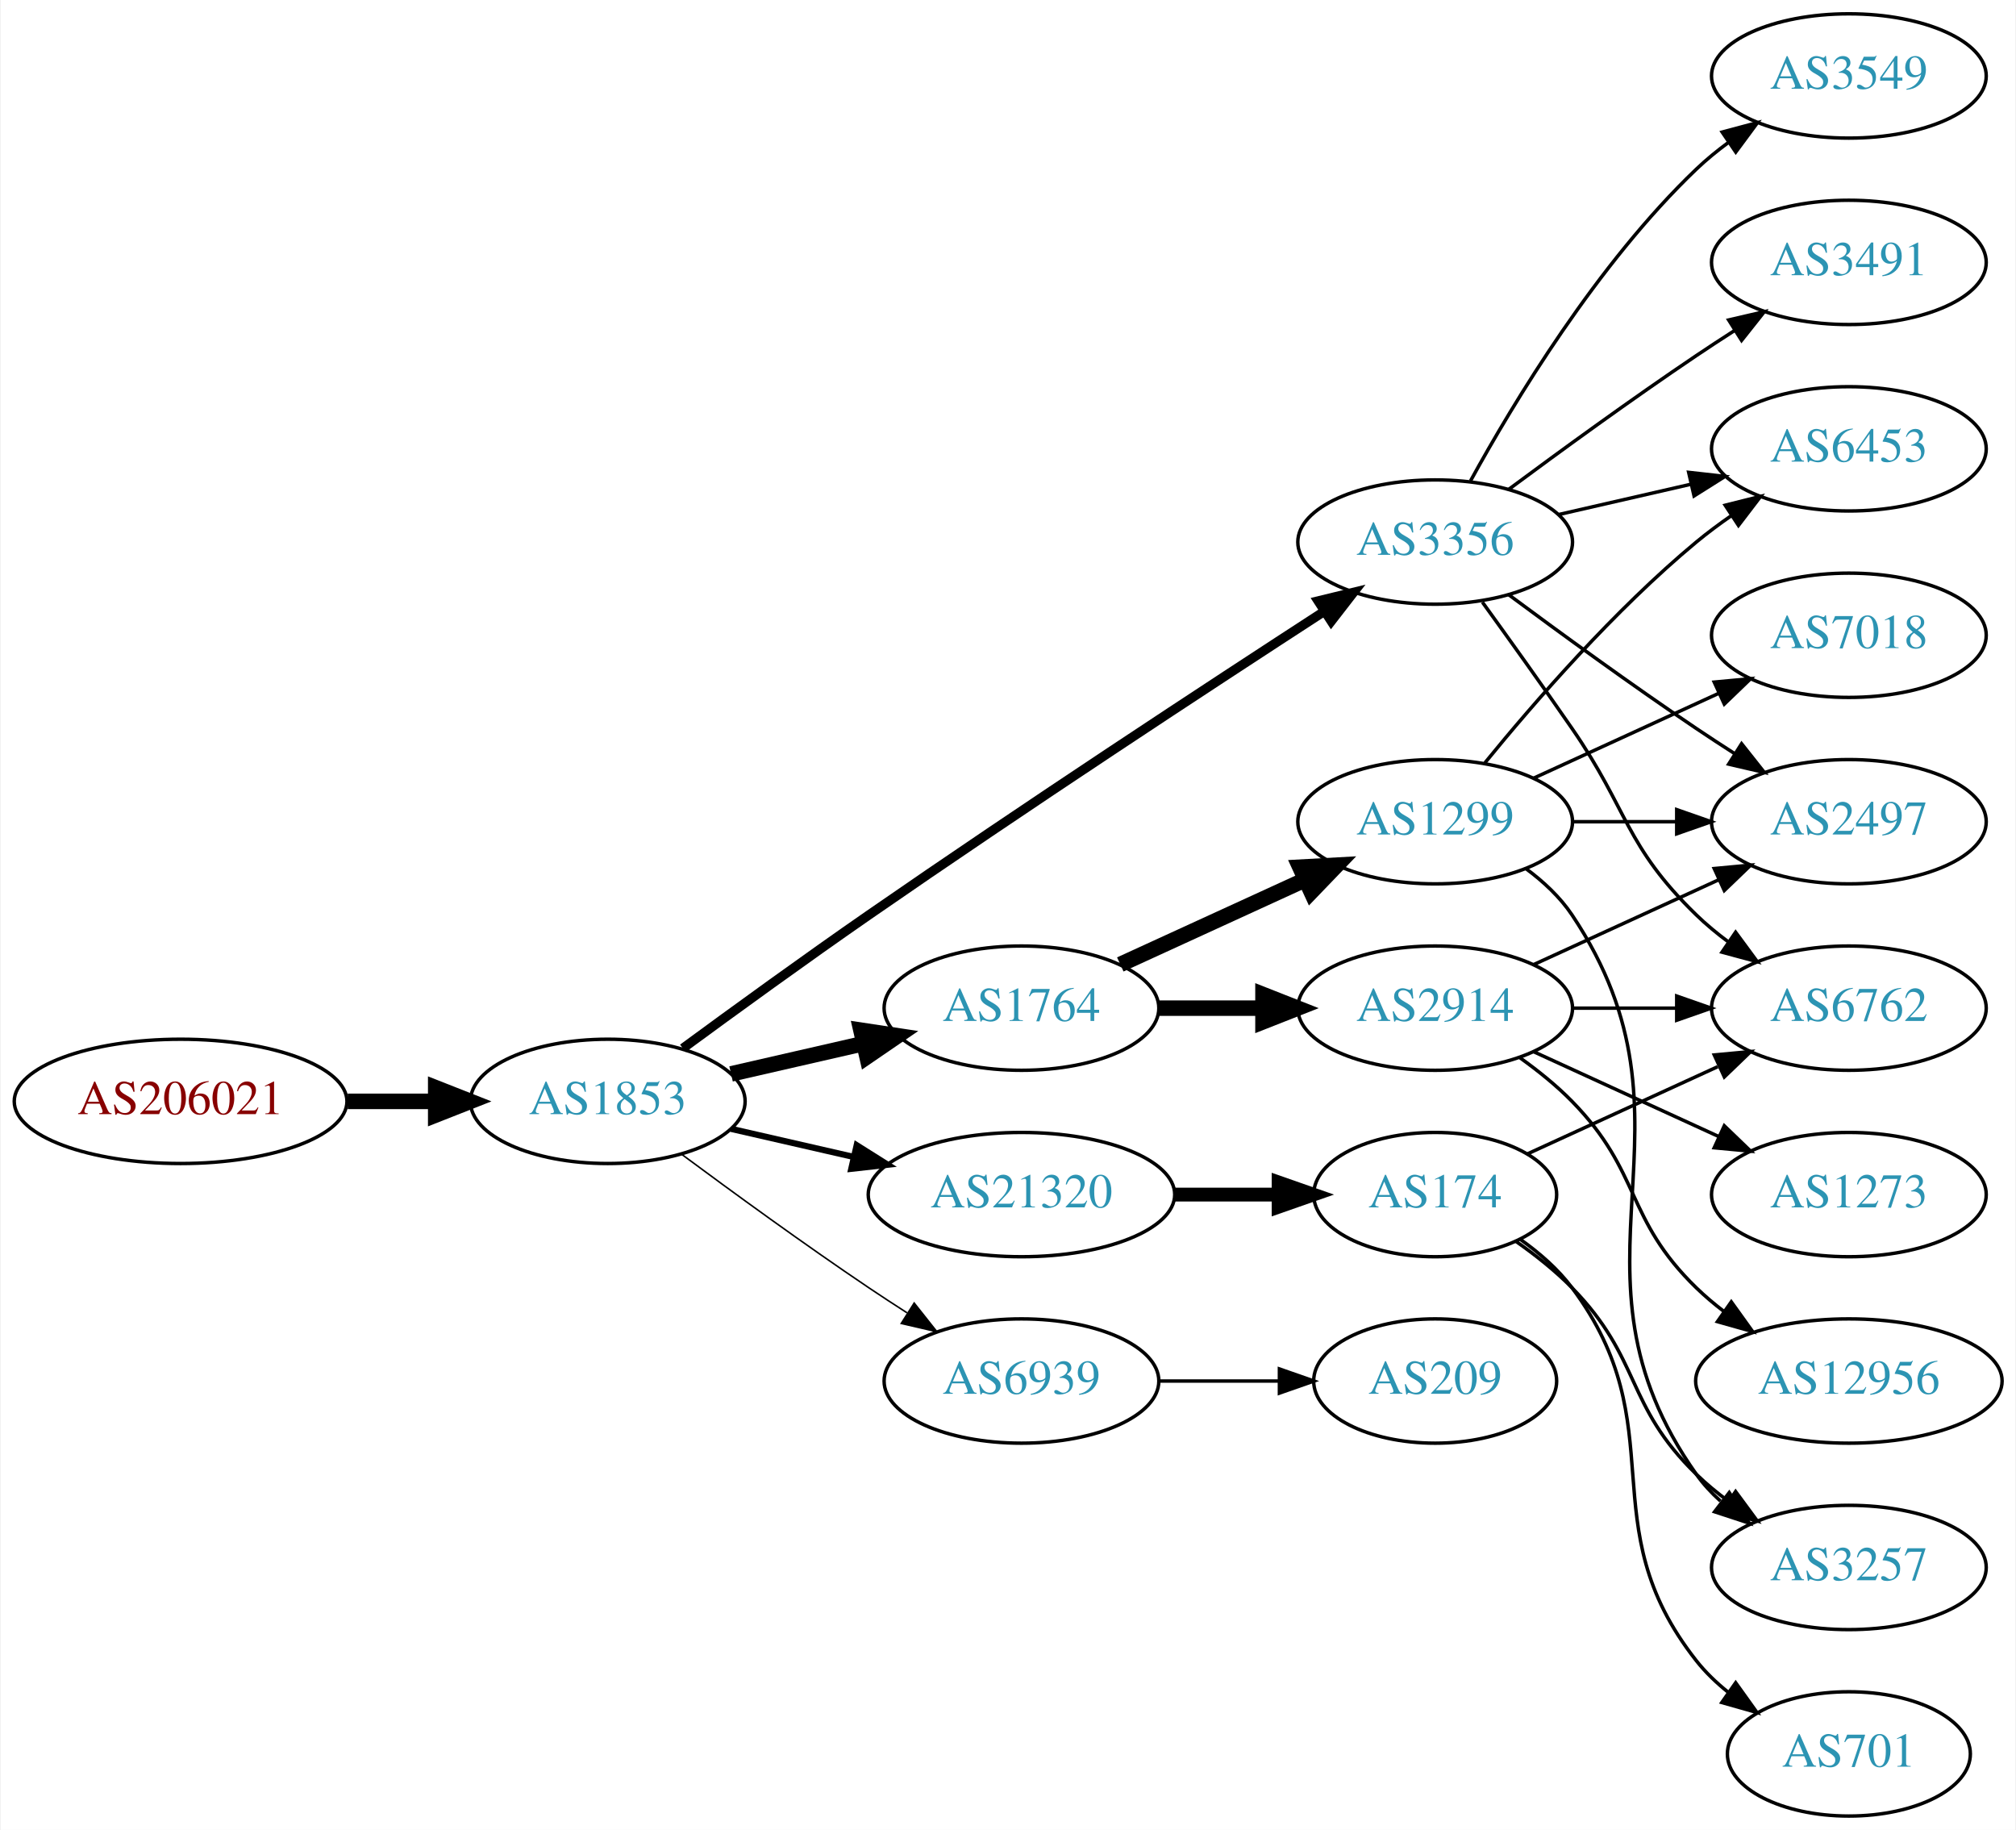
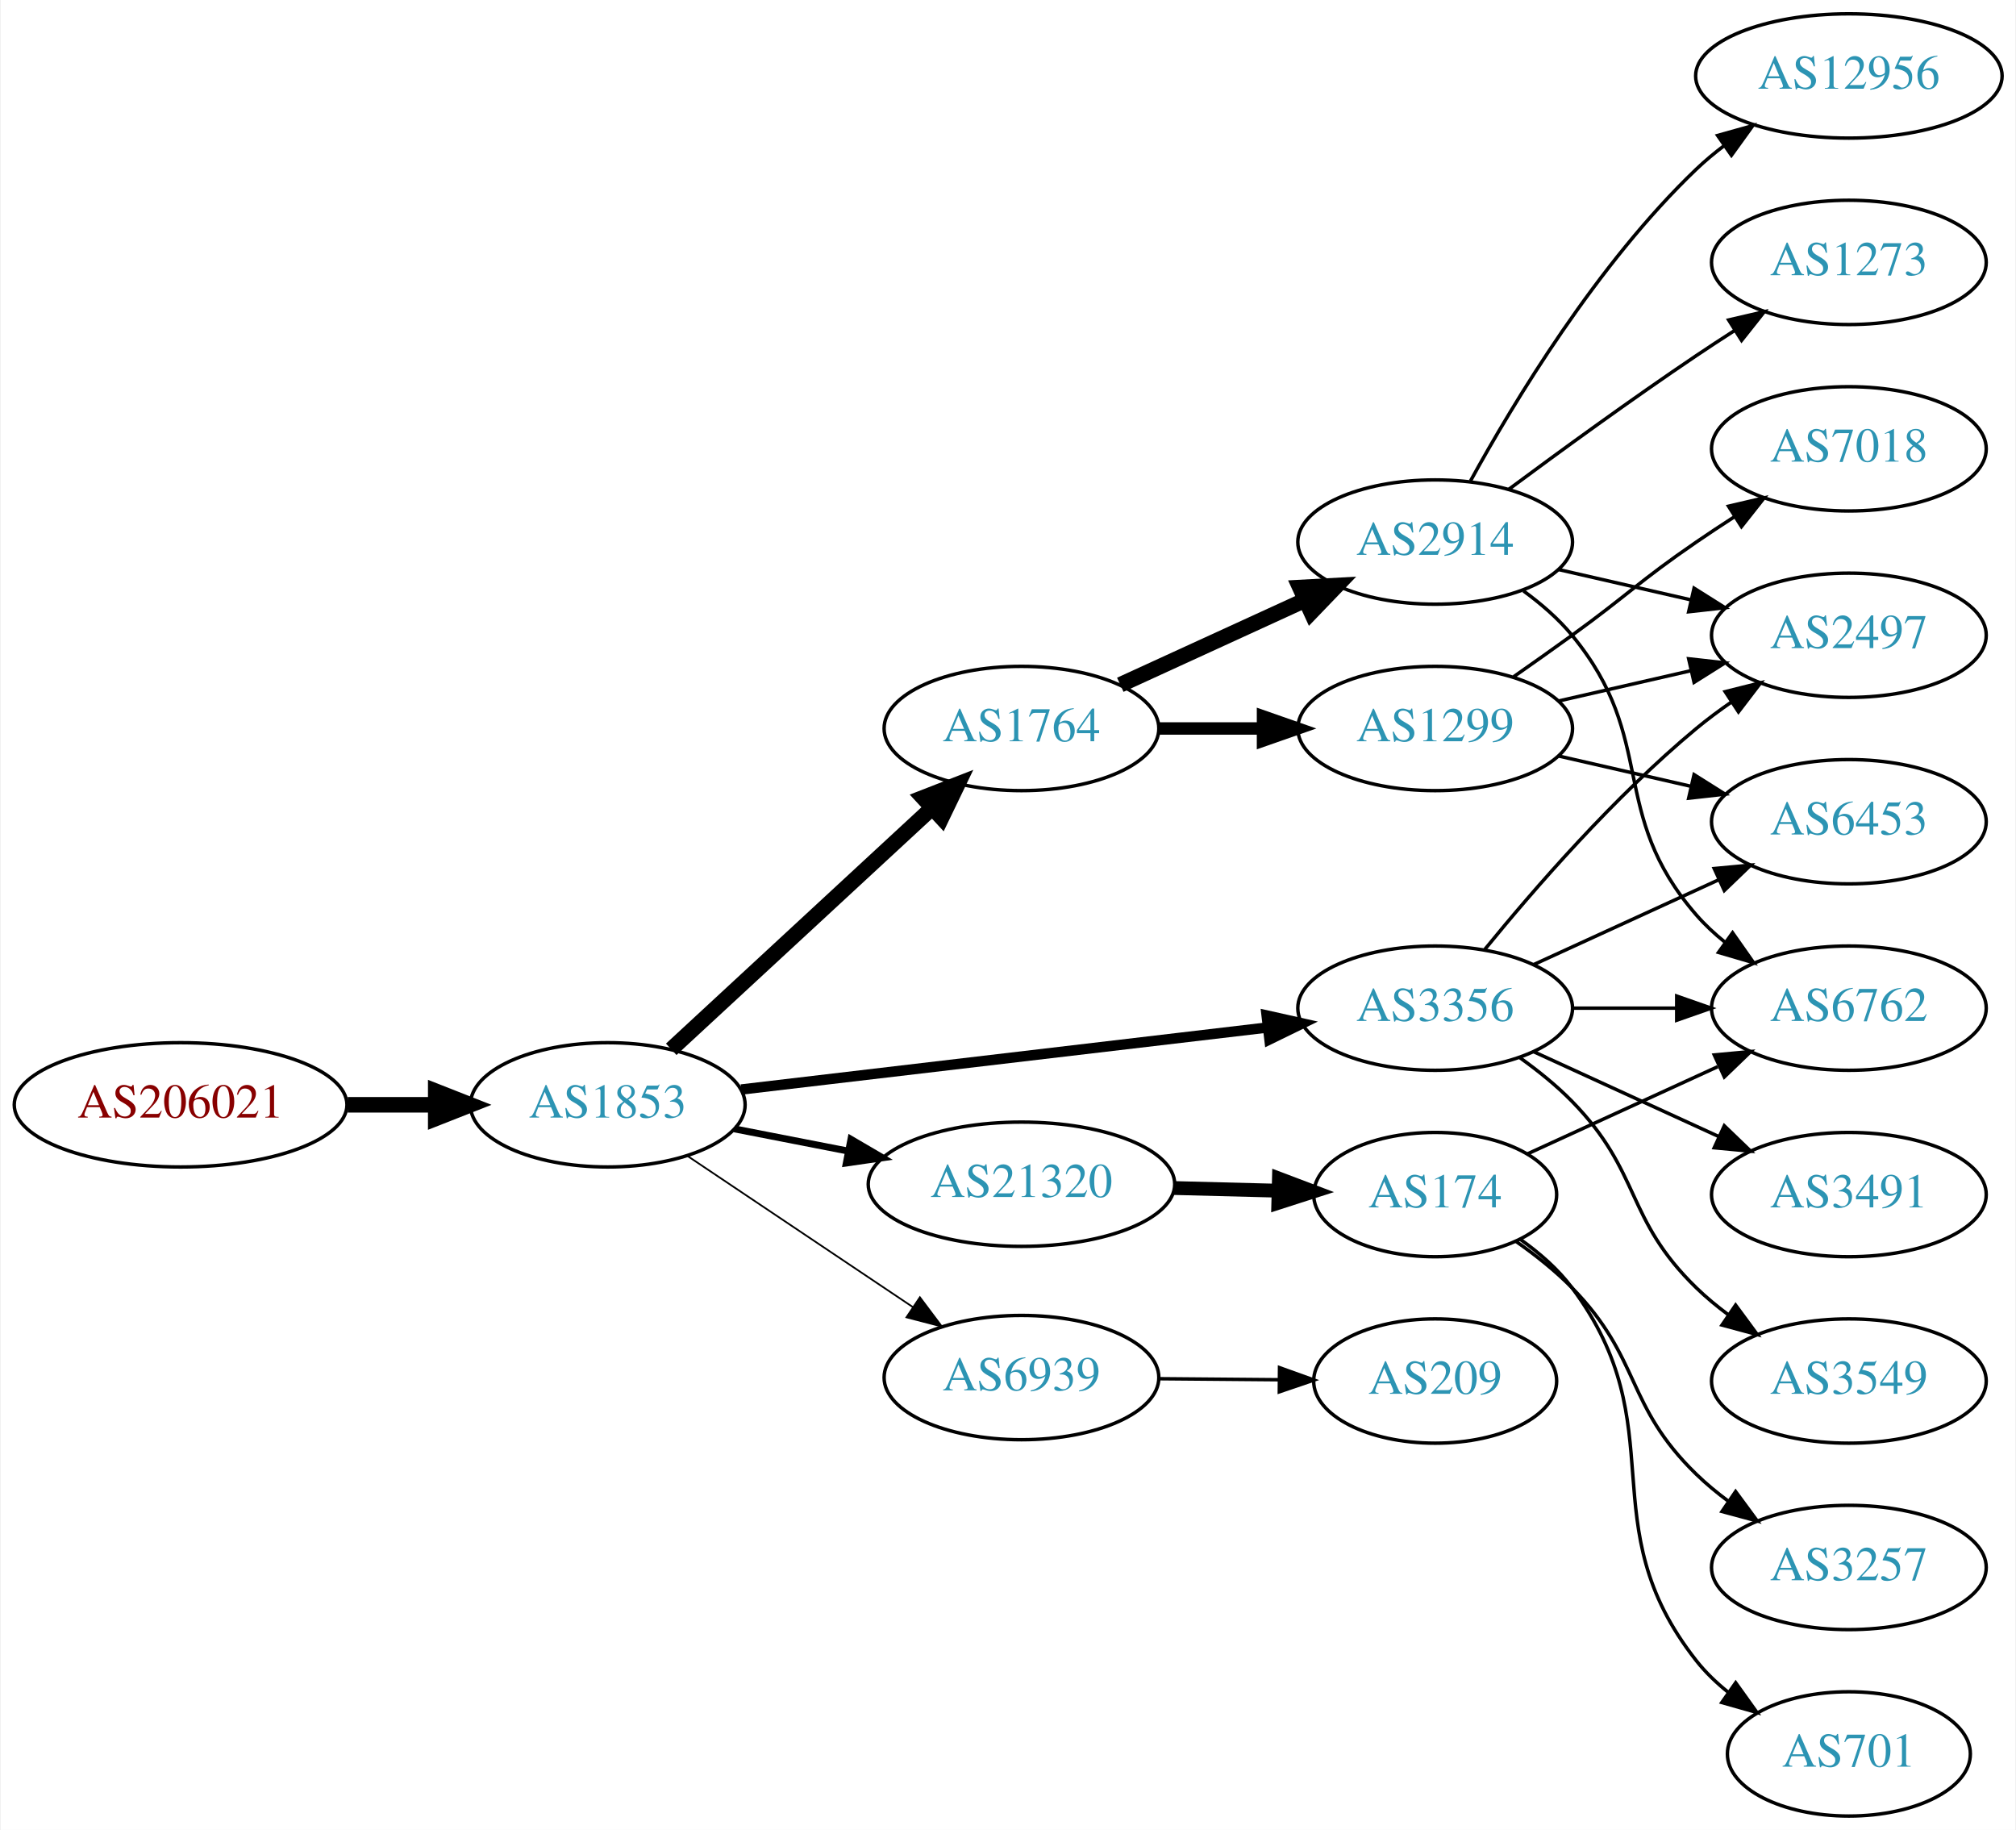
<svg xmlns="http://www.w3.org/2000/svg" xmlns:xlink="http://www.w3.org/1999/xlink" width="584pt" height="530pt" viewBox="0.00 0.00 583.56 530.00">
  <g id="graph0" class="graph" transform="scale(1 1) rotate(0) translate(4 526)">
    <polygon fill="white" stroke="none" points="-4,4 -4,-526 579.562,-526 579.562,4 -4,4" />
    <g id="node1" class="node">
      <g id="a_node1">
        <a xlink:href="/asn/206021" xlink:title="AS206021 ~ Wirtschaftskammer Steiermark [AT]">
-           <ellipse fill="#ffffff" stroke="black" cx="48.096" cy="-207" rx="48.192" ry="18" />
-           <text text-anchor="middle" x="48.096" y="-203.3" font-family="Times,serif" font-size="14.00" fill="#880000">AS206021</text>
+           <ellipse fill="#ffffff" stroke="black" cx="48.096" cy="-206" rx="48.192" ry="18" />
+           <text text-anchor="middle" x="48.096" y="-202.3" font-family="Times,serif" font-size="14.00" fill="#880000">AS206021</text>
        </a>
      </g>
    </g>
    <g id="node2" class="node">
      <g id="a_node2">
        <a xlink:href="/asn/1853" xlink:title="AS1853 ~ ACOnet Backbone [AT]">
-           <ellipse fill="#ffffff" stroke="black" cx="171.838" cy="-207" rx="39.794" ry="18" />
-           <text text-anchor="middle" x="171.838" y="-203.3" font-family="Times,serif" font-size="14.00" fill="#2c94b3">AS1853</text>
+           <ellipse fill="#ffffff" stroke="black" cx="171.838" cy="-206" rx="39.794" ry="18" />
+           <text text-anchor="middle" x="171.838" y="-202.3" font-family="Times,serif" font-size="14.00" fill="#2c94b3">AS1853</text>
        </a>
      </g>
    </g>
    <g id="edge1" class="edge">
-       <path fill="none" stroke="black" stroke-width="4.5" d="M96.513,-207C104.867,-207 113.577,-207 121.969,-207" />
-       <polygon fill="black" stroke="black" stroke-width="4.5" points="122.004,-210.938 132.004,-207 122.004,-203.063 122.004,-210.938" />
+       <path fill="none" stroke="black" stroke-width="4.5" d="M96.513,-206C104.867,-206 113.577,-206 121.969,-206" />
+       <polygon fill="black" stroke="black" stroke-width="4.5" points="122.004,-209.938 132.004,-206 122.004,-202.063 122.004,-209.938" />
    </g>
    <g id="node3" class="node">
      <g id="a_node3">
-         <a xlink:href="/asn/3356" xlink:title="AS3356 ~ Level 3 Parent, LLC [US]">
-           <ellipse fill="#ffffff" stroke="black" cx="411.523" cy="-369" rx="39.794" ry="18" />
-           <text text-anchor="middle" x="411.523" y="-365.3" font-family="Times,serif" font-size="14.00" fill="#2c94b3">AS3356</text>
+         <a xlink:href="/asn/1764" xlink:title="AS1764 ~ NEXTLAYER-AS [AT]">
+           <ellipse fill="#ffffff" stroke="black" cx="291.681" cy="-315" rx="39.794" ry="18" />
+           <text text-anchor="middle" x="291.681" y="-311.3" font-family="Times,serif" font-size="14.00" fill="#2c94b3">AS1764</text>
        </a>
      </g>
    </g>
    <g id="edge2" class="edge">
-       <path fill="none" stroke="black" stroke-width="2.7" d="M193.588,-222.362C208.476,-233.297 229.075,-248.252 247.484,-261 292.772,-292.361 346.143,-327.351 379.161,-348.773" />
-       <polygon fill="black" stroke="black" stroke-width="2.7" points="377.614,-351.941 387.91,-354.441 381.42,-346.066 377.614,-351.941" />
+       <path fill="none" stroke="black" stroke-width="4.5" d="M190.226,-222.083C210.156,-240.518 242.986,-270.884 265.662,-291.858" />
+       <polygon fill="black" stroke="black" stroke-width="4.5" points="263.206,-294.951 273.221,-298.851 268.554,-289.17 263.206,-294.951" />
    </g>
    <g id="node4" class="node">
      <g id="a_node4">
-         <a xlink:href="/asn/1764" xlink:title="AS1764 ~ NEXTLAYER-AS [AT]">
-           <ellipse fill="#ffffff" stroke="black" cx="291.681" cy="-234" rx="39.794" ry="18" />
-           <text text-anchor="middle" x="291.681" y="-230.3" font-family="Times,serif" font-size="14.00" fill="#2c94b3">AS1764</text>
+         <a xlink:href="/asn/3356" xlink:title="AS3356 ~ Level 3 Parent, LLC [US]">
+           <ellipse fill="#ffffff" stroke="black" cx="411.523" cy="-234" rx="39.794" ry="18" />
+           <text text-anchor="middle" x="411.523" y="-230.3" font-family="Times,serif" font-size="14.00" fill="#2c94b3">AS3356</text>
        </a>
      </g>
    </g>
    <g id="edge3" class="edge">
-       <path fill="none" stroke="black" stroke-width="4.5" d="M207.557,-214.955C219.557,-217.704 233.178,-220.825 245.871,-223.733" />
-       <polygon fill="black" stroke="black" stroke-width="4.5" points="245.175,-227.613 255.802,-226.009 246.934,-219.937 245.175,-227.613" />
+       <path fill="none" stroke="black" stroke-width="3" d="M210.5,-210.437C251.79,-215.301 318.122,-223.115 362.97,-228.398" />
+       <polygon fill="black" stroke="black" stroke-width="3" points="362.697,-231.89 373.037,-229.584 363.516,-224.938 362.697,-231.89" />
    </g>
    <g id="node5" class="node">
      <g id="a_node5">
        <a xlink:href="/asn/21320" xlink:title="AS21320 ~ GEANT Vereniging [EU]">
-           <ellipse fill="#ffffff" stroke="black" cx="291.681" cy="-180" rx="44.393" ry="18" />
-           <text text-anchor="middle" x="291.681" y="-176.3" font-family="Times,serif" font-size="14.00" fill="#2c94b3">AS21320</text>
+           <ellipse fill="#ffffff" stroke="black" cx="291.681" cy="-183" rx="44.393" ry="18" />
+           <text text-anchor="middle" x="291.681" y="-179.3" font-family="Times,serif" font-size="14.00" fill="#2c94b3">AS21320</text>
        </a>
      </g>
    </g>
    <g id="edge4" class="edge">
-       <path fill="none" stroke="black" stroke-width="1.8" d="M207.557,-199.045C218.696,-196.493 231.231,-193.621 243.124,-190.896" />
-       <polygon fill="black" stroke="black" stroke-width="1.8" points="243.953,-194.297 252.918,-188.652 242.389,-187.474 243.953,-194.297" />
+       <path fill="none" stroke="black" stroke-width="2" d="M208.514,-199.037C218.887,-197.012 230.405,-194.764 241.455,-192.608" />
+       <polygon fill="black" stroke="black" stroke-width="2" points="242.281,-196.013 251.425,-190.662 240.94,-189.142 242.281,-196.013" />
    </g>
    <g id="node6" class="node">
      <g id="a_node6">
        <a xlink:href="/asn/6939" xlink:title="AS6939 ~ Hurricane Electric LLC [US]">
-           <ellipse fill="#ffffff" stroke="black" cx="291.681" cy="-126" rx="39.794" ry="18" />
-           <text text-anchor="middle" x="291.681" y="-122.3" font-family="Times,serif" font-size="14.00" fill="#2c94b3">AS6939</text>
+           <ellipse fill="#ffffff" stroke="black" cx="291.681" cy="-127" rx="39.794" ry="18" />
+           <text text-anchor="middle" x="291.681" y="-123.3" font-family="Times,serif" font-size="14.00" fill="#2c94b3">AS6939</text>
        </a>
      </g>
    </g>
    <g id="edge5" class="edge">
-       <path fill="none" stroke="black" stroke-width="0.45" d="M193.168,-191.723C208.031,-180.696 228.775,-165.593 247.484,-153 251.033,-150.611 254.784,-148.161 258.532,-145.758" />
-       <polygon fill="black" stroke="black" stroke-width="0.45" points="260.6,-148.591 267.181,-140.288 256.858,-142.675 260.6,-148.591" />
+       <path fill="none" stroke="black" stroke-width="0.5" d="M195.003,-191.141C213.438,-178.782 239.865,-161.066 260.276,-147.383" />
+       <polygon fill="black" stroke="black" stroke-width="0.5" points="262.257,-150.268 268.615,-141.793 258.359,-144.454 262.257,-150.268" />
    </g>
    <g id="node7" class="node">
      <g id="a_node7">
-         <a xlink:href="/asn/2497" xlink:title="AS2497 ~ Internet Initiative Japan Inc. [JP]">
-           <ellipse fill="#ffffff" stroke="black" cx="531.366" cy="-288" rx="39.794" ry="18" />
-           <text text-anchor="middle" x="531.366" y="-284.3" font-family="Times,serif" font-size="14.00" fill="#2c94b3">AS2497</text>
+         <a xlink:href="/asn/2914" xlink:title="AS2914 ~ NTT America, Inc. [US]">
+           <ellipse fill="#ffffff" stroke="black" cx="411.523" cy="-369" rx="39.794" ry="18" />
+           <text text-anchor="middle" x="411.523" y="-365.3" font-family="Times,serif" font-size="14.00" fill="#2c94b3">AS2914</text>
        </a>
      </g>
    </g>
    <g id="edge6" class="edge">
-       <path fill="none" stroke="black" d="M432.853,-353.723C447.716,-342.696 468.46,-327.593 487.17,-315 490.719,-312.611 494.469,-310.161 498.217,-307.758" />
-       <polygon fill="black" stroke="black" points="500.285,-310.591 506.866,-302.288 496.544,-304.675 500.285,-310.591" />
+       <path fill="none" stroke="black" stroke-width="4.5" d="M320.309,-327.661C336.266,-334.973 356.537,-344.261 373.82,-352.181" />
+       <polygon fill="black" stroke="black" stroke-width="4.5" points="372.336,-355.832 383.067,-356.419 375.617,-348.673 372.336,-355.832" />
    </g>
    <g id="node8" class="node">
      <g id="a_node8">
-         <a xlink:href="/asn/3549" xlink:title="AS3549 ~ Level 3 Parent, LLC [US]">
-           <ellipse fill="#ffffff" stroke="black" cx="531.366" cy="-504" rx="39.794" ry="18" />
-           <text text-anchor="middle" x="531.366" y="-500.3" font-family="Times,serif" font-size="14.00" fill="#2c94b3">AS3549</text>
+         <a xlink:href="/asn/1299" xlink:title="AS1299 ~ Telia Carrier [EU]">
+           <ellipse fill="#ffffff" stroke="black" cx="411.523" cy="-315" rx="39.794" ry="18" />
+           <text text-anchor="middle" x="411.523" y="-311.3" font-family="Times,serif" font-size="14.00" fill="#2c94b3">AS1299</text>
        </a>
      </g>
    </g>
    <g id="edge7" class="edge">
-       <path fill="none" stroke="black" d="M421.764,-386.713C434.31,-409.561 458.487,-449.611 487.17,-477 490.038,-479.739 493.227,-482.347 496.536,-484.785" />
-       <polygon fill="black" stroke="black" points="494.659,-487.742 504.895,-490.477 498.599,-481.956 494.659,-487.742" />
-     </g>
-     <g id="node9" class="node">
-       <g id="a_node9">
+       <path fill="none" stroke="black" stroke-width="3.6" d="M331.593,-315C341.146,-315 351.496,-315 361.459,-315" />
+       <polygon fill="black" stroke="black" stroke-width="3.6" points="361.651,-318.5 371.651,-315 361.651,-311.5 361.651,-318.5" />
+     </g>
+     <g id="node10" class="node">
+       <g id="a_node10">
        <a xlink:href="/asn/6762" xlink:title="AS6762 ~ TELECOM ITALIA SPARKLE S.p.A. [IT]">
          <ellipse fill="#ffffff" stroke="black" cx="531.366" cy="-234" rx="39.794" ry="18" />
          <text text-anchor="middle" x="531.366" y="-230.3" font-family="Times,serif" font-size="14.00" fill="#2c94b3">AS6762</text>
        </a>
      </g>
    </g>
-     <g id="edge8" class="edge">
-       <path fill="none" stroke="black" d="M425.202,-351.594C432.818,-341.063 442.651,-327.33 451.17,-315 467.565,-291.269 466.476,-281.094 487.17,-261 490.015,-258.237 493.189,-255.614 496.489,-253.166" />
-       <polygon fill="black" stroke="black" points="498.554,-255.994 504.837,-247.462 494.605,-250.214 498.554,-255.994" />
-     </g>
-     <g id="node10" class="node">
-       <g id="a_node10">
-         <a xlink:href="/asn/3491" xlink:title="AS3491 ~ PCCW Global, Inc. [US]">
-           <ellipse fill="#ffffff" stroke="black" cx="531.366" cy="-450" rx="39.794" ry="18" />
-           <text text-anchor="middle" x="531.366" y="-446.3" font-family="Times,serif" font-size="14.00" fill="#2c94b3">AS3491</text>
-         </a>
-       </g>
-     </g>
-     <g id="edge9" class="edge">
-       <path fill="none" stroke="black" d="M432.853,-384.277C447.716,-395.304 468.46,-410.407 487.17,-423 490.719,-425.389 494.469,-427.839 498.217,-430.242" />
-       <polygon fill="black" stroke="black" points="496.544,-433.325 506.866,-435.712 500.285,-427.409 496.544,-433.325" />
-     </g>
-     <g id="node11" class="node">
-       <g id="a_node11">
-         <a xlink:href="/asn/6453" xlink:title="AS6453 ~ TATA COMMUNICATIONS (AMERICA) INC [US]">
-           <ellipse fill="#ffffff" stroke="black" cx="531.366" cy="-396" rx="39.794" ry="18" />
-           <text text-anchor="middle" x="531.366" y="-392.3" font-family="Times,serif" font-size="14.00" fill="#2c94b3">AS6453</text>
-         </a>
-       </g>
-     </g>
-     <g id="edge10" class="edge">
-       <path fill="none" stroke="black" d="M447.242,-376.955C459.242,-379.704 472.863,-382.825 485.556,-385.733" />
-       <polygon fill="black" stroke="black" points="484.958,-389.187 495.487,-388.009 486.522,-382.364 484.958,-389.187" />
+     <g id="edge12" class="edge">
+       <path fill="none" stroke="black" d="M451.436,-234C460.989,-234 471.339,-234 481.301,-234" />
+       <polygon fill="black" stroke="black" points="481.494,-237.5 491.494,-234 481.494,-230.5 481.494,-237.5" />
    </g>
    <g id="node12" class="node">
      <g id="a_node12">
-         <a xlink:href="/asn/2914" xlink:title="AS2914 ~ NTT America, Inc. [US]">
-           <ellipse fill="#ffffff" stroke="black" cx="411.523" cy="-234" rx="39.794" ry="18" />
-           <text text-anchor="middle" x="411.523" y="-230.3" font-family="Times,serif" font-size="14.00" fill="#2c94b3">AS2914</text>
-         </a>
-       </g>
-     </g>
-     <g id="edge11" class="edge">
-       <path fill="none" stroke="black" stroke-width="4.5" d="M331.593,-234C341.146,-234 351.496,-234 361.459,-234" />
-       <polygon fill="black" stroke="black" stroke-width="4.5" points="361.651,-237.938 371.651,-234 361.651,-230.063 361.651,-237.938" />
+         <a xlink:href="/asn/2497" xlink:title="AS2497 ~ Internet Initiative Japan Inc. [JP]">
+           <ellipse fill="#ffffff" stroke="black" cx="531.366" cy="-342" rx="39.794" ry="18" />
+           <text text-anchor="middle" x="531.366" y="-338.3" font-family="Times,serif" font-size="14.00" fill="#2c94b3">AS2497</text>
+         </a>
+       </g>
+     </g>
+     <g id="edge16" class="edge">
+       <path fill="none" stroke="black" d="M425.942,-251.065C440.057,-268.375 463.471,-295.345 487.17,-315 490.386,-317.668 493.886,-320.27 497.457,-322.741" />
+       <polygon fill="black" stroke="black" points="495.535,-325.666 505.813,-328.236 499.381,-319.817 495.535,-325.666" />
    </g>
    <g id="node13" class="node">
      <g id="a_node13">
-         <a xlink:href="/asn/1299" xlink:title="AS1299 ~ Telia Carrier [EU]">
-           <ellipse fill="#ffffff" stroke="black" cx="411.523" cy="-288" rx="39.794" ry="18" />
-           <text text-anchor="middle" x="411.523" y="-284.3" font-family="Times,serif" font-size="14.00" fill="#2c94b3">AS1299</text>
-         </a>
-       </g>
-     </g>
-     <g id="edge12" class="edge">
-       <path fill="none" stroke="black" stroke-width="4.5" d="M320.309,-246.661C336.266,-253.973 356.537,-263.261 373.82,-271.181" />
-       <polygon fill="black" stroke="black" stroke-width="4.5" points="372.336,-274.832 383.067,-275.419 375.617,-267.673 372.336,-274.832" />
-     </g>
-     <g id="node18" class="node">
-       <g id="a_node18">
+         <a xlink:href="/asn/3491" xlink:title="AS3491 ~ PCCW Global, Inc. [US]">
+           <ellipse fill="#ffffff" stroke="black" cx="531.366" cy="-180" rx="39.794" ry="18" />
+           <text text-anchor="middle" x="531.366" y="-176.3" font-family="Times,serif" font-size="14.00" fill="#2c94b3">AS3491</text>
+         </a>
+       </g>
+     </g>
+     <g id="edge13" class="edge">
+       <path fill="none" stroke="black" d="M440.152,-221.339C456.109,-214.027 476.379,-204.739 493.662,-196.819" />
+       <polygon fill="black" stroke="black" points="495.277,-199.929 502.91,-192.581 492.361,-193.565 495.277,-199.929" />
+     </g>
+     <g id="node14" class="node">
+       <g id="a_node14">
+         <a xlink:href="/asn/6453" xlink:title="AS6453 ~ TATA COMMUNICATIONS (AMERICA) INC [US]">
+           <ellipse fill="#ffffff" stroke="black" cx="531.366" cy="-288" rx="39.794" ry="18" />
+           <text text-anchor="middle" x="531.366" y="-284.3" font-family="Times,serif" font-size="14.00" fill="#2c94b3">AS6453</text>
+         </a>
+       </g>
+     </g>
+     <g id="edge14" class="edge">
+       <path fill="none" stroke="black" d="M440.152,-246.661C456.109,-253.973 476.379,-263.261 493.662,-271.181" />
+       <polygon fill="black" stroke="black" points="492.361,-274.435 502.91,-275.419 495.277,-268.071 492.361,-274.435" />
+     </g>
+     <g id="node15" class="node">
+       <g id="a_node15">
+         <a xlink:href="/asn/3549" xlink:title="AS3549 ~ Level 3 Parent, LLC [US]">
+           <ellipse fill="#ffffff" stroke="black" cx="531.366" cy="-126" rx="39.794" ry="18" />
+           <text text-anchor="middle" x="531.366" y="-122.3" font-family="Times,serif" font-size="14.00" fill="#2c94b3">AS3549</text>
+         </a>
+       </g>
+     </g>
+     <g id="edge15" class="edge">
+       <path fill="none" stroke="black" d="M436.117,-219.611C441.373,-215.852 446.705,-211.563 451.17,-207 471.342,-186.383 466.476,-173.094 487.17,-153 490.015,-150.237 493.189,-147.614 496.489,-145.166" />
+       <polygon fill="black" stroke="black" points="498.554,-147.994 504.837,-139.462 494.605,-142.214 498.554,-147.994" />
+     </g>
+     <g id="node16" class="node">
+       <g id="a_node16">
        <a xlink:href="/asn/174" xlink:title="AS174 ~ Cogent Communications [US]">
          <ellipse fill="#ffffff" stroke="black" cx="411.523" cy="-180" rx="35.194" ry="18" />
          <text text-anchor="middle" x="411.523" y="-176.3" font-family="Times,serif" font-size="14.00" fill="#2c94b3">AS174</text>
        </a>
      </g>
    </g>
-     <g id="edge21" class="edge">
-       <path fill="none" stroke="black" stroke-width="4" d="M335.892,-180C345.74,-180 356.219,-180 366.116,-180" />
-       <polygon fill="black" stroke="black" stroke-width="4" points="366.168,-183.5 376.168,-180 366.168,-176.5 366.168,-183.5" />
+     <g id="edge17" class="edge">
+       <path fill="none" stroke="black" stroke-width="4" d="M335.892,-181.9C345.74,-181.649 356.219,-181.382 366.116,-181.13" />
+       <polygon fill="black" stroke="black" stroke-width="4" points="366.261,-184.628 376.168,-180.875 366.083,-177.63 366.261,-184.628" />
    </g>
    <g id="node20" class="node">
      <g id="a_node20">
        <a xlink:href="/asn/209" xlink:title="AS209 ~ CenturyLink Communications, LLC [US]">
          <ellipse fill="#ffffff" stroke="black" cx="411.523" cy="-126" rx="35.194" ry="18" />
          <text text-anchor="middle" x="411.523" y="-122.3" font-family="Times,serif" font-size="14.00" fill="#2c94b3">AS209</text>
        </a>
      </g>
    </g>
-     <g id="edge25" class="edge">
-       <path fill="none" stroke="black" d="M331.593,-126C342.68,-126 354.839,-126 366.222,-126" />
-       <polygon fill="black" stroke="black" points="366.404,-129.5 376.404,-126 366.403,-122.5 366.404,-129.5" />
-     </g>
-     <g id="edge14" class="edge">
-       <path fill="none" stroke="black" d="M440.152,-246.661C456.109,-253.973 476.379,-263.261 493.662,-271.181" />
-       <polygon fill="black" stroke="black" points="492.361,-274.435 502.91,-275.419 495.277,-268.071 492.361,-274.435" />
-     </g>
-     <g id="edge16" class="edge">
-       <path fill="none" stroke="black" d="M451.436,-234C460.989,-234 471.339,-234 481.301,-234" />
-       <polygon fill="black" stroke="black" points="481.494,-237.5 491.494,-234 481.494,-230.5 481.494,-237.5" />
-     </g>
-     <g id="node14" class="node">
-       <g id="a_node14">
+     <g id="edge24" class="edge">
+       <path fill="none" stroke="black" d="M331.593,-126.67C342.68,-126.576 354.839,-126.473 366.222,-126.376" />
+       <polygon fill="black" stroke="black" points="366.434,-129.874 376.404,-126.29 366.374,-122.875 366.434,-129.874" />
+     </g>
+     <g id="node9" class="node">
+       <g id="a_node9">
        <a xlink:href="/asn/12956" xlink:title="AS12956 ~ TELXIUS [ES]">
-           <ellipse fill="#ffffff" stroke="black" cx="531.366" cy="-126" rx="44.393" ry="18" />
-           <text text-anchor="middle" x="531.366" y="-122.3" font-family="Times,serif" font-size="14.00" fill="#2c94b3">AS12956</text>
-         </a>
-       </g>
-     </g>
-     <g id="edge13" class="edge">
-       <path fill="none" stroke="black" d="M436.117,-219.611C441.373,-215.852 446.705,-211.563 451.17,-207 471.342,-186.383 466.476,-173.094 487.17,-153 489.656,-150.586 492.393,-148.278 495.246,-146.1" />
-       <polygon fill="black" stroke="black" points="497.301,-148.934 503.482,-140.329 493.284,-143.202 497.301,-148.934" />
-     </g>
-     <g id="node15" class="node">
-       <g id="a_node15">
+           <ellipse fill="#ffffff" stroke="black" cx="531.366" cy="-504" rx="44.393" ry="18" />
+           <text text-anchor="middle" x="531.366" y="-500.3" font-family="Times,serif" font-size="14.00" fill="#2c94b3">AS12956</text>
+         </a>
+       </g>
+     </g>
+     <g id="edge8" class="edge">
+       <path fill="none" stroke="black" d="M421.764,-386.713C434.31,-409.561 458.487,-449.611 487.17,-477 489.676,-479.393 492.427,-481.687 495.29,-483.855" />
+       <polygon fill="black" stroke="black" points="493.336,-486.759 503.54,-489.61 497.341,-481.018 493.336,-486.759" />
+     </g>
+     <g id="edge9" class="edge">
+       <path fill="none" stroke="black" d="M437.104,-354.844C442.198,-351.128 447.212,-346.799 451.17,-342 476.234,-311.606 461.336,-290.742 487.17,-261 489.634,-258.162 492.471,-255.523 495.489,-253.094" />
+       <polygon fill="black" stroke="black" points="497.676,-255.833 503.767,-247.164 493.599,-250.142 497.676,-255.833" />
+     </g>
+     <g id="node11" class="node">
+       <g id="a_node11">
        <a xlink:href="/asn/1273" xlink:title="AS1273 ~ Vodafone Group PLC [EU]">
-           <ellipse fill="#ffffff" stroke="black" cx="531.366" cy="-180" rx="39.794" ry="18" />
-           <text text-anchor="middle" x="531.366" y="-176.3" font-family="Times,serif" font-size="14.00" fill="#2c94b3">AS1273</text>
-         </a>
-       </g>
-     </g>
-     <g id="edge15" class="edge">
-       <path fill="none" stroke="black" d="M440.152,-221.339C456.109,-214.027 476.379,-204.739 493.662,-196.819" />
-       <polygon fill="black" stroke="black" points="495.277,-199.929 502.91,-192.581 492.361,-193.565 495.277,-199.929" />
-     </g>
-     <g id="edge17" class="edge">
-       <path fill="none" stroke="black" d="M451.436,-288C460.989,-288 471.339,-288 481.301,-288" />
-       <polygon fill="black" stroke="black" points="481.494,-291.5 491.494,-288 481.494,-284.5 481.494,-291.5" />
-     </g>
-     <g id="edge18" class="edge">
-       <path fill="none" stroke="black" d="M425.942,-305.065C440.057,-322.375 463.471,-349.345 487.17,-369 490.386,-371.668 493.886,-374.27 497.457,-376.741" />
-       <polygon fill="black" stroke="black" points="495.535,-379.666 505.813,-382.236 499.381,-373.817 495.535,-379.666" />
-     </g>
-     <g id="node16" class="node">
-       <g id="a_node16">
+           <ellipse fill="#ffffff" stroke="black" cx="531.366" cy="-450" rx="39.794" ry="18" />
+           <text text-anchor="middle" x="531.366" y="-446.3" font-family="Times,serif" font-size="14.00" fill="#2c94b3">AS1273</text>
+         </a>
+       </g>
+     </g>
+     <g id="edge10" class="edge">
+       <path fill="none" stroke="black" d="M432.853,-384.277C447.716,-395.304 468.46,-410.407 487.17,-423 490.719,-425.389 494.469,-427.839 498.217,-430.242" />
+       <polygon fill="black" stroke="black" points="496.544,-433.325 506.866,-435.712 500.285,-427.409 496.544,-433.325" />
+     </g>
+     <g id="edge11" class="edge">
+       <path fill="none" stroke="black" d="M447.242,-361.045C459.242,-358.296 472.863,-355.175 485.556,-352.267" />
+       <polygon fill="black" stroke="black" points="486.522,-355.636 495.487,-349.991 484.958,-348.813 486.522,-355.636" />
+     </g>
+     <g id="edge22" class="edge">
+       <path fill="none" stroke="black" d="M447.242,-322.955C459.242,-325.704 472.863,-328.825 485.556,-331.733" />
+       <polygon fill="black" stroke="black" points="484.958,-335.187 495.487,-334.009 486.522,-328.364 484.958,-335.187" />
+     </g>
+     <g id="edge23" class="edge">
+       <path fill="none" stroke="black" d="M447.242,-307.045C459.242,-304.296 472.863,-301.175 485.556,-298.267" />
+       <polygon fill="black" stroke="black" points="486.522,-301.636 495.487,-295.991 484.958,-294.813 486.522,-301.636" />
+     </g>
+     <g id="node19" class="node">
+       <g id="a_node19">
+         <a xlink:href="/asn/7018" xlink:title="AS7018 ~ AT&amp;T Services, Inc. [US]">
+           <ellipse fill="#ffffff" stroke="black" cx="531.366" cy="-396" rx="39.794" ry="18" />
+           <text text-anchor="middle" x="531.366" y="-392.3" font-family="Times,serif" font-size="14.00" fill="#2c94b3">AS7018</text>
+         </a>
+       </g>
+     </g>
+     <g id="edge21" class="edge">
+       <path fill="none" stroke="black" d="M434.28,-330.009C439.815,-333.879 445.733,-338.064 451.17,-342 467.369,-353.729 470.675,-357.689 487.17,-369 490.698,-371.419 494.435,-373.889 498.177,-376.302" />
+       <polygon fill="black" stroke="black" points="496.498,-379.382 506.817,-381.784 500.248,-373.472 496.498,-379.382" />
+     </g>
+     <g id="edge19" class="edge">
+       <path fill="none" stroke="black" d="M438.384,-191.851C454.505,-199.238 475.507,-208.862 493.372,-217.048" />
+       <polygon fill="black" stroke="black" points="492.375,-220.441 502.924,-221.425 495.291,-214.077 492.375,-220.441" />
+     </g>
+     <g id="node17" class="node">
+       <g id="a_node17">
        <a xlink:href="/asn/3257" xlink:title="AS3257 ~ GTT [DE]">
          <ellipse fill="#ffffff" stroke="black" cx="531.366" cy="-72" rx="39.794" ry="18" />
          <text text-anchor="middle" x="531.366" y="-68.3" font-family="Times,serif" font-size="14.00" fill="#2c94b3">AS3257</text>
        </a>
      </g>
    </g>
-     <g id="edge19" class="edge">
-       <path fill="none" stroke="black" d="M437.842,-274.393C442.898,-270.649 447.71,-266.169 451.17,-261 492.194,-199.706 444.59,-159.225 487.17,-99 489.161,-96.184 491.548,-93.599 494.164,-91.24" />
-       <polygon fill="black" stroke="black" points="496.716,-93.694 502.532,-84.838 492.463,-88.135 496.716,-93.694" />
-     </g>
-     <g id="node17" class="node">
-       <g id="a_node17">
-         <a xlink:href="/asn/7018" xlink:title="AS7018 ~ AT&amp;T Services, Inc. [US]">
-           <ellipse fill="#ffffff" stroke="black" cx="531.366" cy="-342" rx="39.794" ry="18" />
-           <text text-anchor="middle" x="531.366" y="-338.3" font-family="Times,serif" font-size="14.00" fill="#2c94b3">AS7018</text>
-         </a>
-       </g>
-     </g>
-     <g id="edge20" class="edge">
-       <path fill="none" stroke="black" d="M440.152,-300.661C456.109,-307.973 476.379,-317.261 493.662,-325.181" />
-       <polygon fill="black" stroke="black" points="492.361,-328.435 502.91,-329.419 495.277,-322.071 492.361,-328.435" />
-     </g>
-     <g id="edge23" class="edge">
-       <path fill="none" stroke="black" d="M438.384,-191.851C454.505,-199.238 475.507,-208.862 493.372,-217.048" />
-       <polygon fill="black" stroke="black" points="492.375,-220.441 502.924,-221.425 495.291,-214.077 492.375,-220.441" />
-     </g>
-     <g id="edge22" class="edge">
+     <g id="edge18" class="edge">
      <path fill="none" stroke="black" d="M434.906,-166.468C440.548,-162.51 446.361,-157.914 451.17,-153 471.342,-132.383 466.476,-119.094 487.17,-99 490.015,-96.237 493.189,-93.614 496.489,-91.166" />
      <polygon fill="black" stroke="black" points="498.554,-93.993 504.837,-85.462 494.605,-88.214 498.554,-93.993" />
    </g>
-     <g id="node19" class="node">
-       <g id="a_node19">
+     <g id="node18" class="node">
+       <g id="a_node18">
        <a xlink:href="/asn/701" xlink:title="AS701 ~ UUNET [US]">
          <ellipse fill="#ffffff" stroke="black" cx="531.366" cy="-18" rx="35.194" ry="18" />
          <text text-anchor="middle" x="531.366" y="-14.3" font-family="Times,serif" font-size="14.00" fill="#2c94b3">AS701</text>
        </a>
      </g>
    </g>
-     <g id="edge24" class="edge">
+     <g id="edge20" class="edge">
      <path fill="none" stroke="black" d="M436.249,-166.989C441.746,-163.081 447.154,-158.378 451.17,-153 481.441,-112.458 455.871,-84.754 487.17,-45 489.816,-41.639 493.005,-38.584 496.436,-35.839" />
      <polygon fill="black" stroke="black" points="498.574,-38.614 504.743,-30 494.549,-32.887 498.574,-38.614" />
    </g>
  </g>
</svg>
